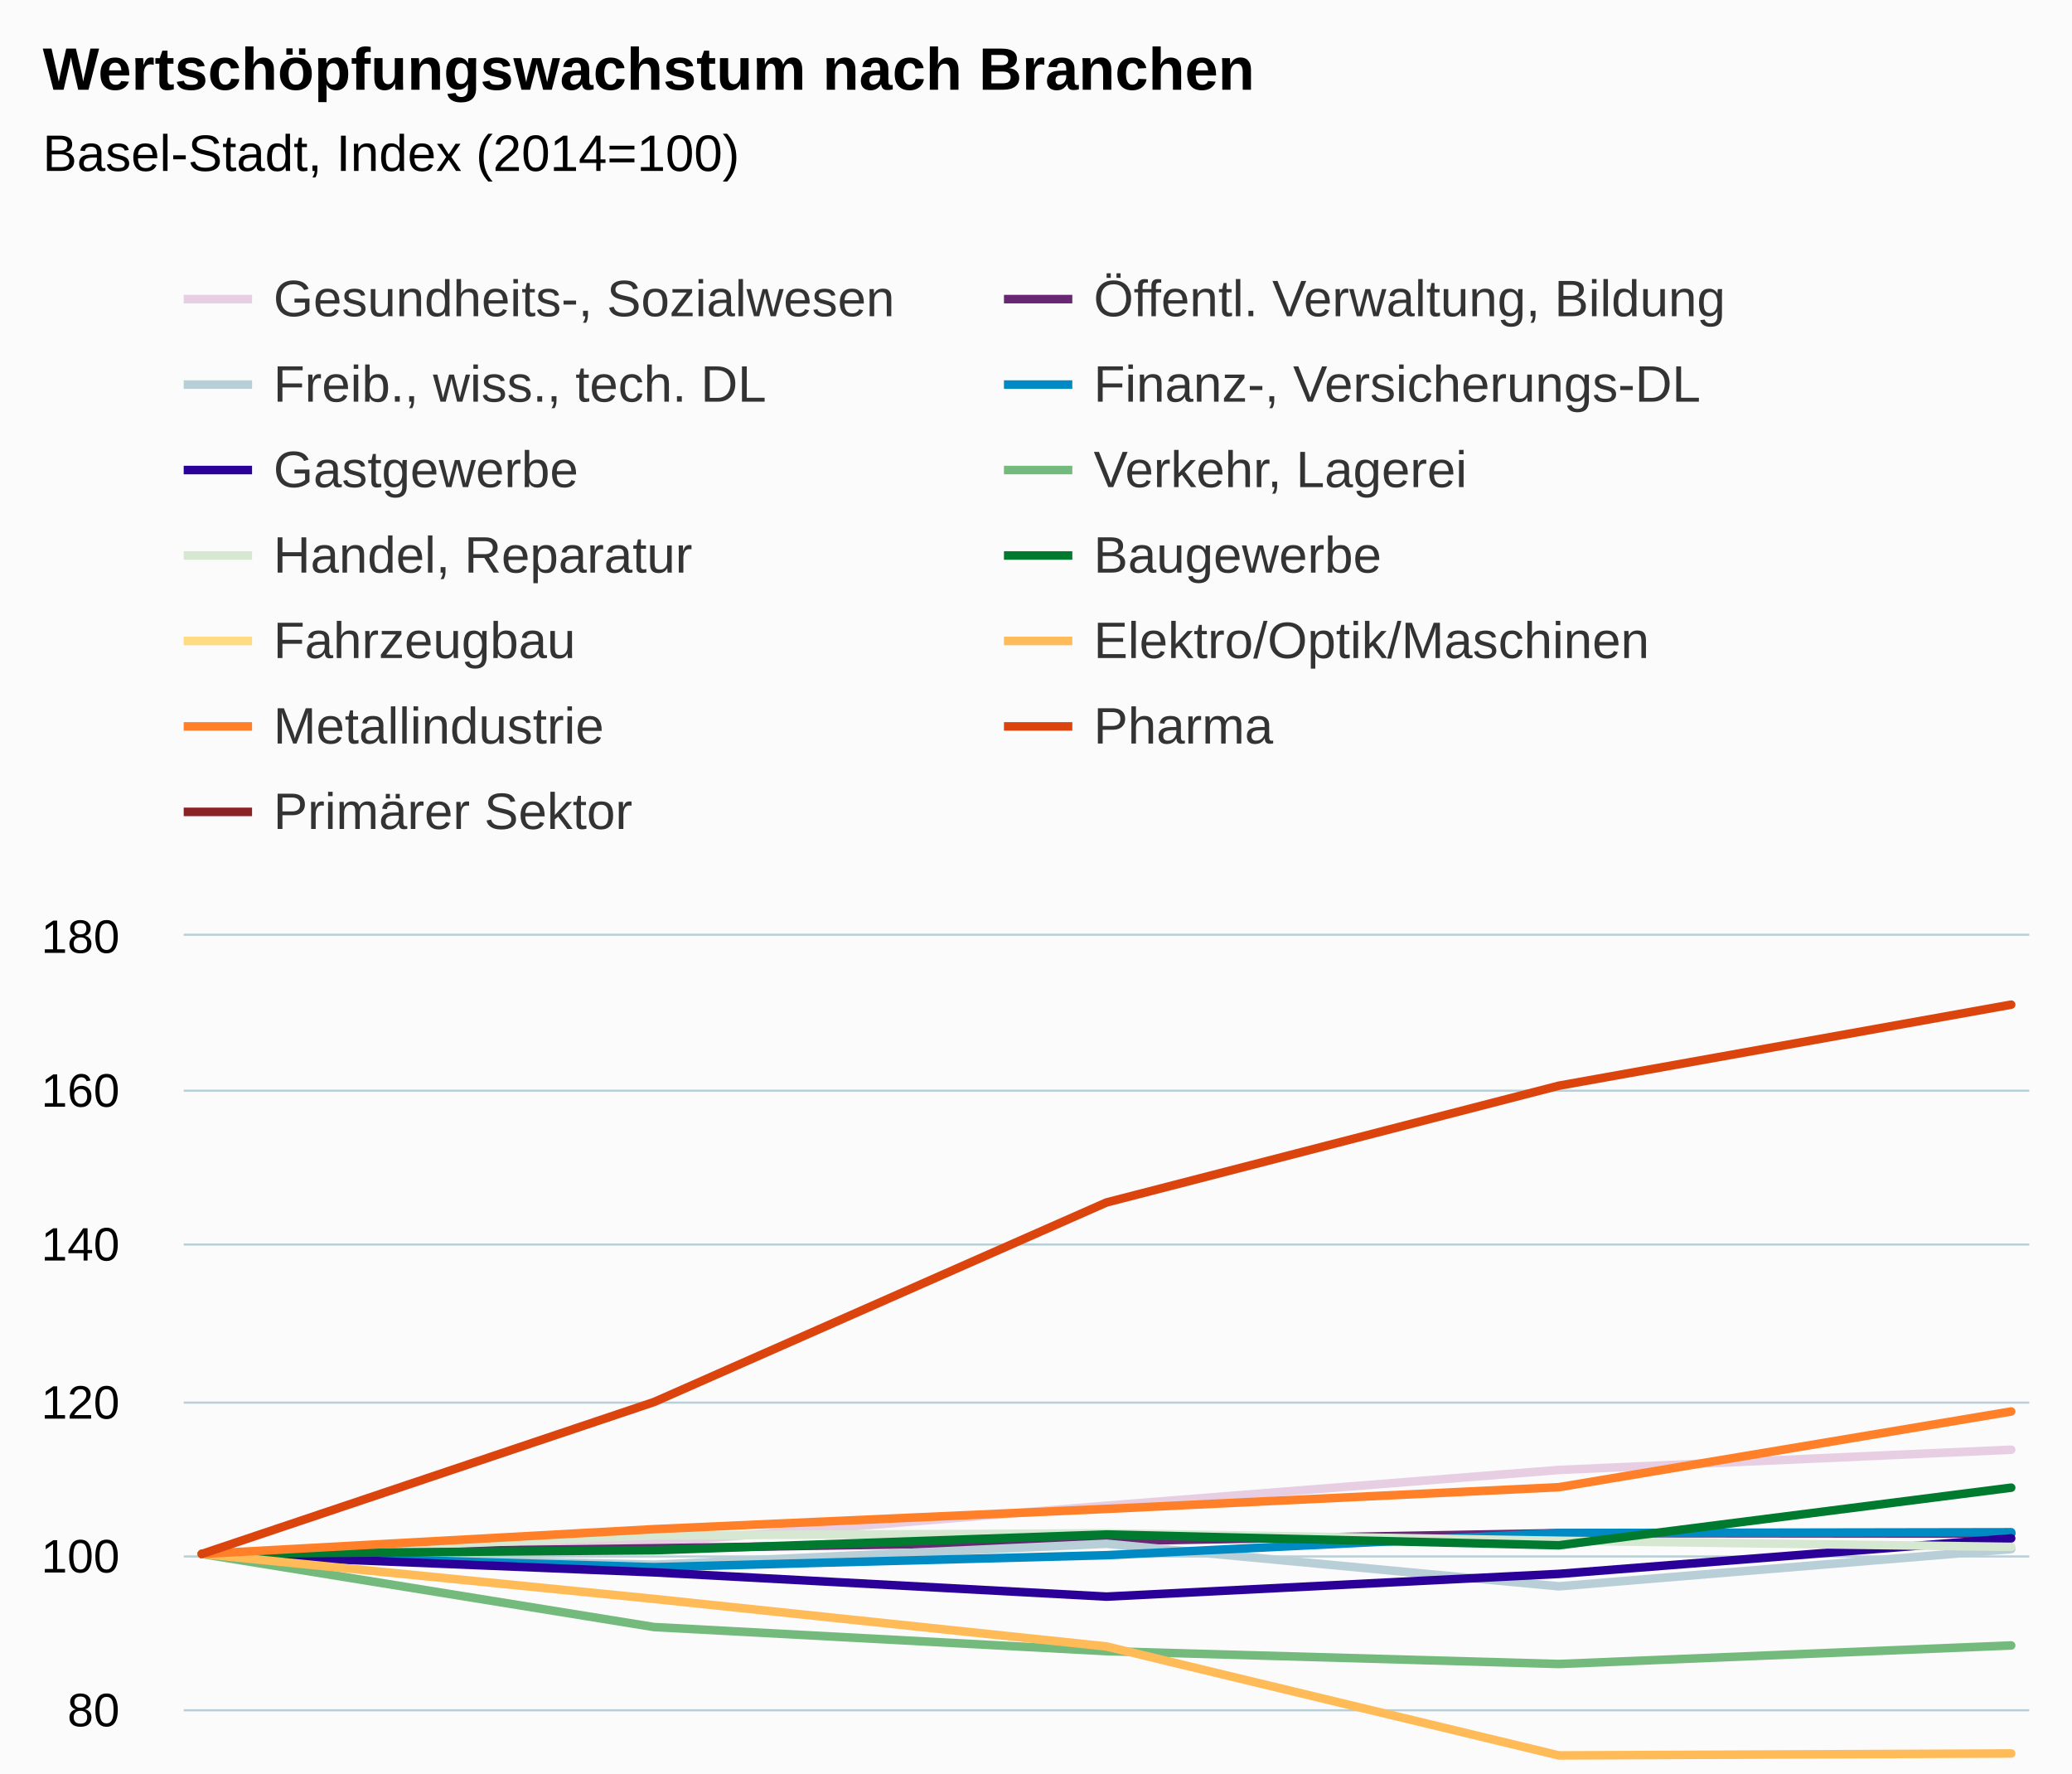
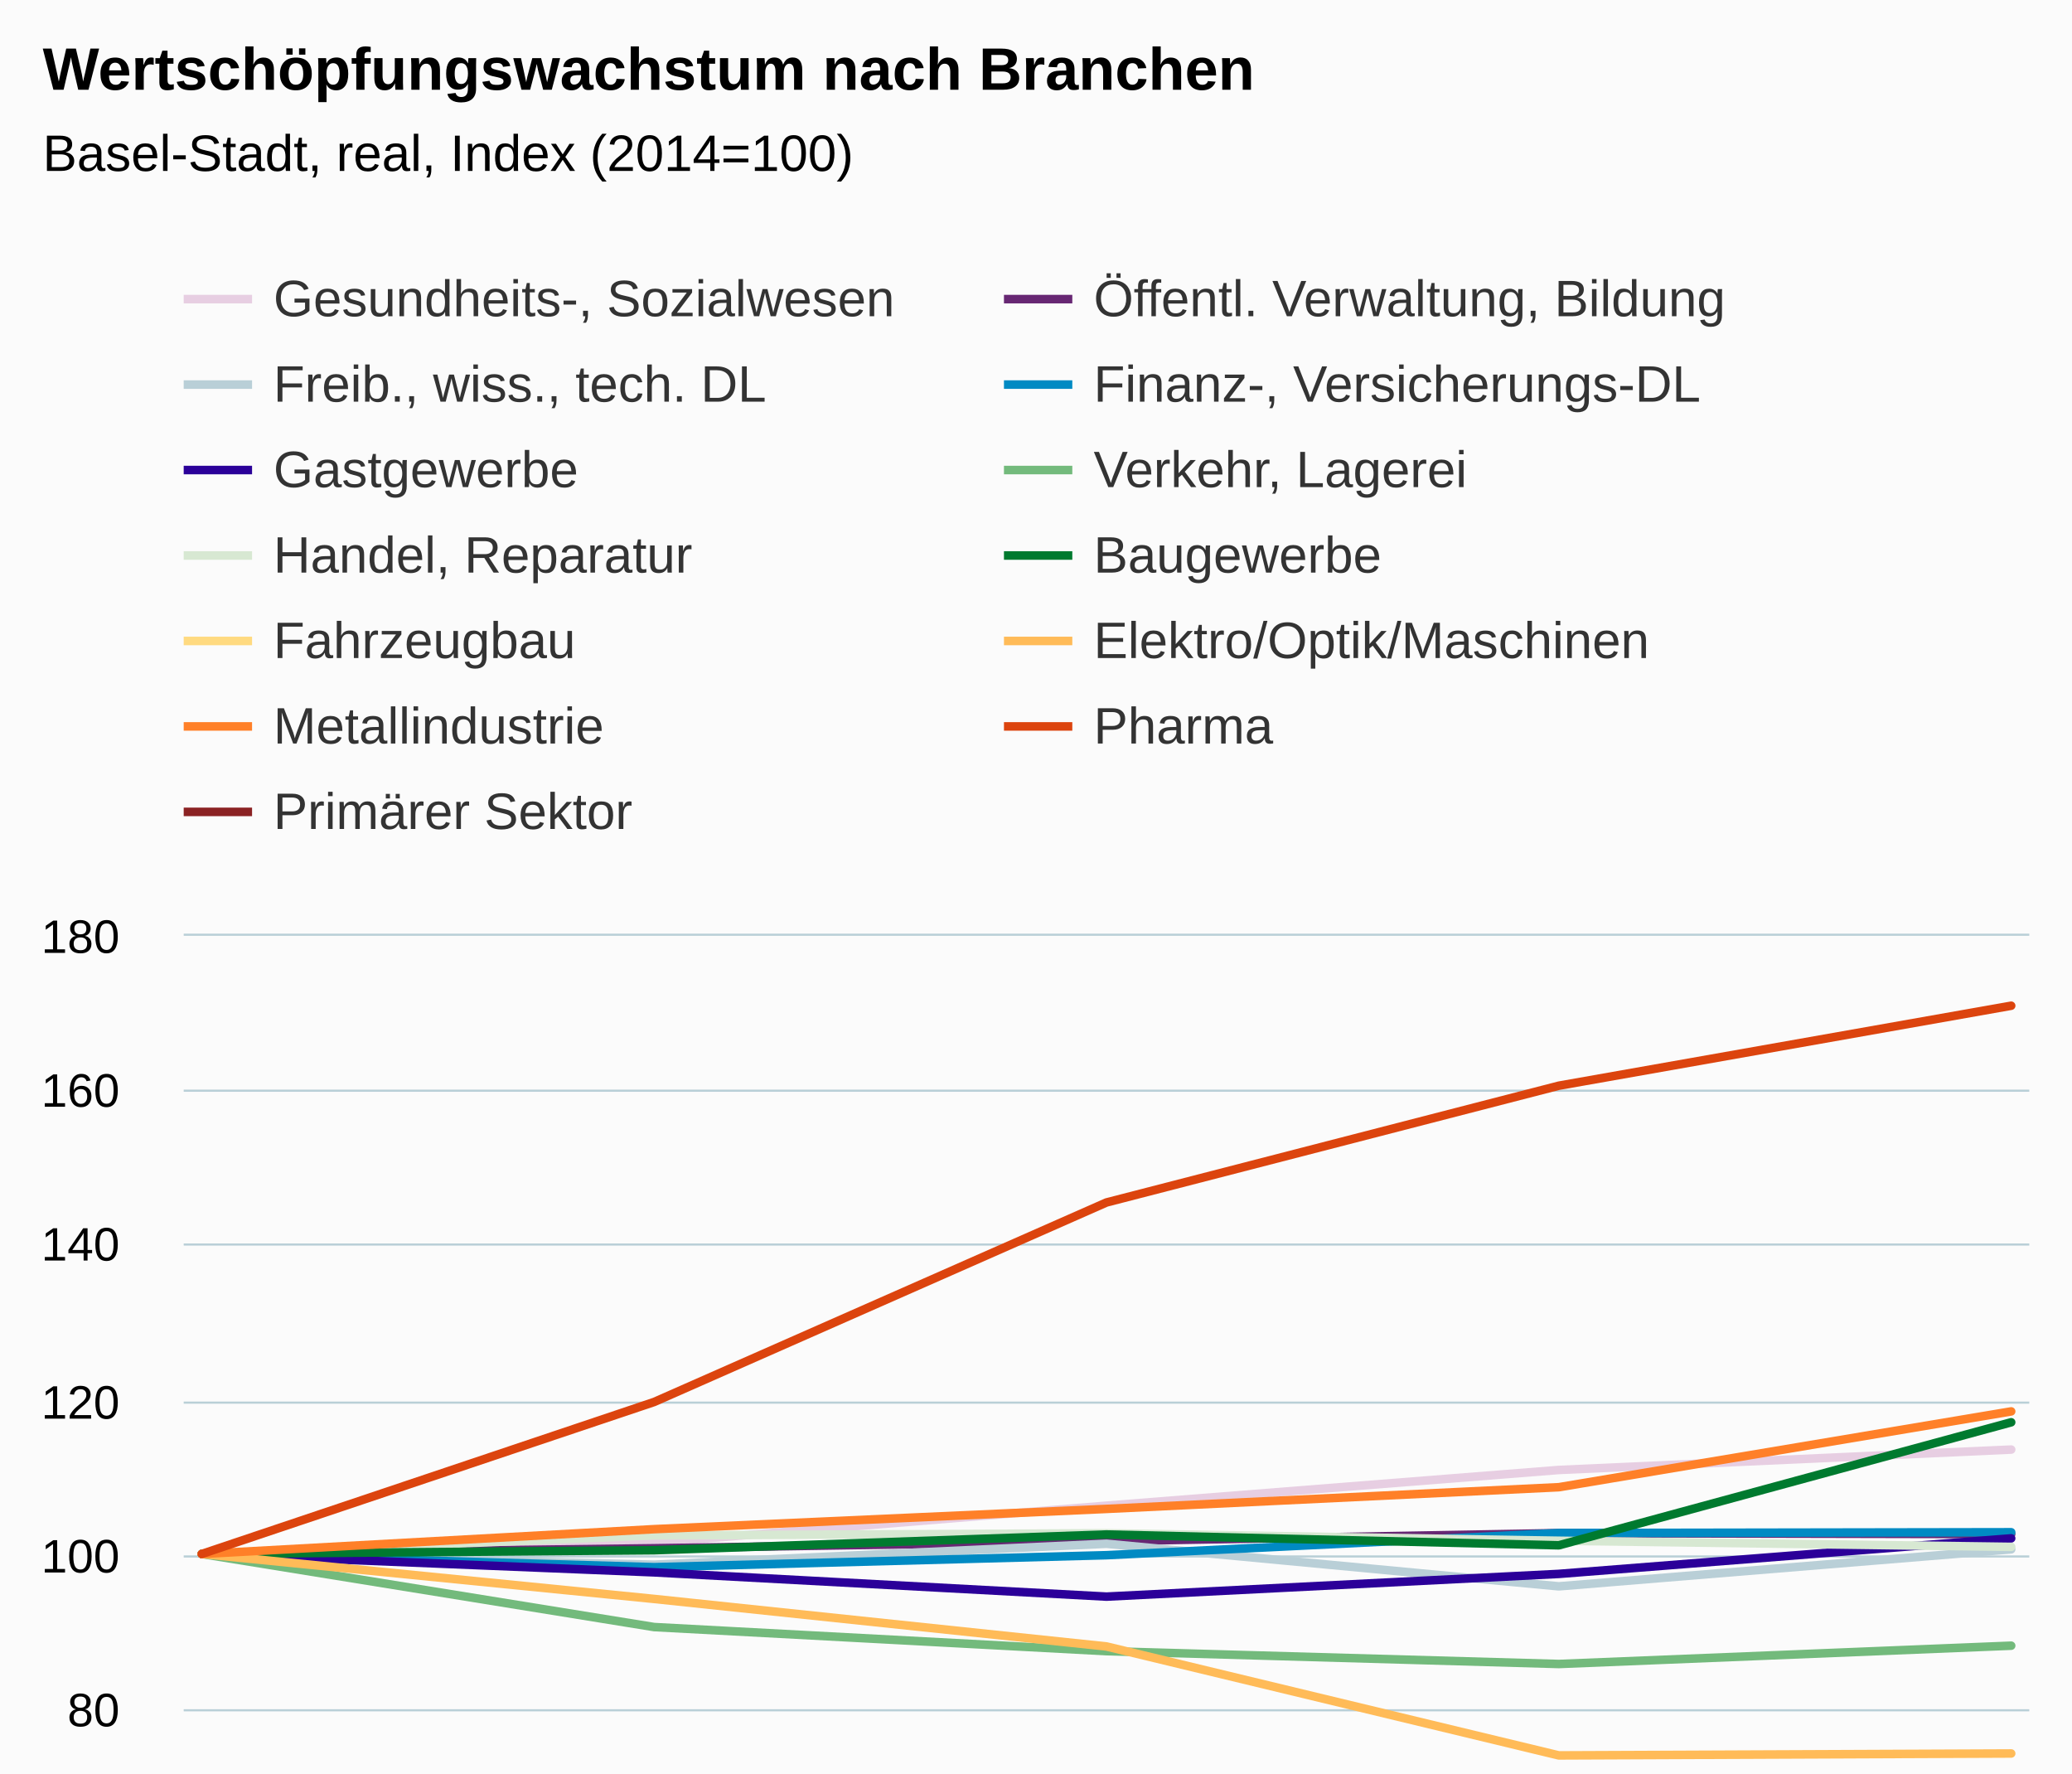
<svg xmlns="http://www.w3.org/2000/svg" version="1.1" class="highcharts-root" style="font-family:Arial;font-size:12px;" viewBox="0 0 485 415">
  <defs>
-     <clipPath id="highcharts-07hx7wl-6">
+     <clipPath id="highcharts-oph8pjx-6">
      <rect x="0" y="0" width="432" height="217" fill="none" />
    </clipPath>
-     <clipPath id="highcharts-07hx7wl-7">
+     <clipPath id="highcharts-oph8pjx-7">
      <rect x="0" y="0" width="432" height="217" fill="none" />
    </clipPath>
  </defs>
  <rect fill="#fbfbfb" class="highcharts-background" x="0" y="0" width="485" height="513" rx="0" ry="0" />
  <rect fill="none" class="highcharts-plot-background" x="43" y="219" width="432" height="217" />
  <g class="highcharts-pane-group" data-z-index="0" />
  <g class="highcharts-grid highcharts-xaxis-grid " data-z-index="1">
    <path fill="none" data-z-index="1" class="highcharts-grid-line" d="M 46.5 219 L 46.5 436" opacity="1" />
    <path fill="none" data-z-index="1" class="highcharts-grid-line" d="M 152.5 219 L 152.5 436" opacity="1" />
    <path fill="none" data-z-index="1" class="highcharts-grid-line" d="M 258.5 219 L 258.5 436" opacity="1" />
    <path fill="none" data-z-index="1" class="highcharts-grid-line" d="M 364.5 219 L 364.5 436" opacity="1" />
    <path fill="none" data-z-index="1" class="highcharts-grid-line" d="M 470.5 219 L 470.5 436" opacity="1" />
  </g>
  <g class="highcharts-grid highcharts-yaxis-grid " data-z-index="1">
    <path fill="none" stroke="#B9CFD7" stroke-width="0.5" data-z-index="1" class="highcharts-grid-line" d="M 43 436.25 L 475 436.25" opacity="1" />
    <path fill="none" stroke="#B9CFD7" stroke-width="0.5" data-z-index="1" class="highcharts-grid-line" d="M 43 400.25 L 475 400.25" opacity="1" />
    <path fill="none" stroke="#B9CFD7" stroke-width="0.5" data-z-index="1" class="highcharts-grid-line" d="M 43 364.25 L 475 364.25" opacity="1" />
    <path fill="none" stroke="#B9CFD7" stroke-width="0.5" data-z-index="1" class="highcharts-grid-line" d="M 43 328.25 L 475 328.25" opacity="1" />
    <path fill="none" stroke="#B9CFD7" stroke-width="0.5" data-z-index="1" class="highcharts-grid-line" d="M 43 291.25 L 475 291.25" opacity="1" />
    <path fill="none" stroke="#B9CFD7" stroke-width="0.5" data-z-index="1" class="highcharts-grid-line" d="M 43 255.25 L 475 255.25" opacity="1" />
    <path fill="none" stroke="#B9CFD7" stroke-width="0.5" data-z-index="1" class="highcharts-grid-line" d="M 43 218.75 L 475 218.75" opacity="1" />
  </g>
  <rect fill="none" class="highcharts-plot-border" data-z-index="1" x="43" y="219" width="432" height="217" />
  <g class="highcharts-axis highcharts-xaxis " data-z-index="2">
    <path fill="none" class="highcharts-axis-line" stroke="#B9CFD7" stroke-width="0.5" data-z-index="7" d="M 43 436.25 L 475 436.25" />
  </g>
  <g class="highcharts-axis highcharts-yaxis " data-z-index="2">
    <path fill="none" class="highcharts-axis-line" data-z-index="7" d="M 43 219 L 43 436" />
  </g>
  <g class="highcharts-series-group" data-z-index="3">
-     <g data-z-index="0.1" class="highcharts-series highcharts-series-0 highcharts-line-series " transform="translate(43,219) scale(1 1)" clip-path="url(#highcharts-07hx7wl-7)">
-       <path fill="none" d="M 4.235 144.667 L 110.118 142.008 L 216 133.365 L 321.882 125.01 L 427.765 120.272" class="highcharts-graph" data-z-index="1" stroke="#E7CEE2" stroke-width="2" stroke-linejoin="round" stroke-linecap="round" />
+     <g data-z-index="0.1" class="highcharts-series highcharts-series-0 highcharts-line-series " transform="translate(43,219) scale(1 1)" clip-path="url(#highcharts-oph8pjx-7)">
+       <path fill="none" d="M 4.235 144.667 L 110.118 142.008 L 216 133.365 L 321.882 125.01 L 427.765 120.236" class="highcharts-graph" data-z-index="1" stroke="#E7CEE2" stroke-width="2" stroke-linejoin="round" stroke-linecap="round" />
    </g>
    <g data-z-index="0.1" class="highcharts-markers highcharts-series-0 highcharts-line-series " transform="translate(43,219) scale(1 1)" clip-path="none" />
-     <g data-z-index="0.1" class="highcharts-series highcharts-series-1 highcharts-line-series " transform="translate(43,219) scale(1 1)" clip-path="url(#highcharts-07hx7wl-7)">
-       <path fill="none" d="M 4.235 144.667 L 110.118 143.329 L 216 141.683 L 321.882 139.784 L 427.765 139.893" class="highcharts-graph" data-z-index="1" stroke="#672773" stroke-width="2" stroke-linejoin="round" stroke-linecap="round" />
+     <g data-z-index="0.1" class="highcharts-series highcharts-series-1 highcharts-line-series " transform="translate(43,219) scale(1 1)" clip-path="url(#highcharts-oph8pjx-7)">
+       <path fill="none" d="M 4.235 144.667 L 110.118 143.329 L 216 141.683 L 321.882 139.784 L 427.765 140.019" class="highcharts-graph" data-z-index="1" stroke="#672773" stroke-width="2" stroke-linejoin="round" stroke-linecap="round" />
    </g>
    <g data-z-index="0.1" class="highcharts-markers highcharts-series-1 highcharts-line-series " transform="translate(43,219) scale(1 1)" clip-path="none" />
-     <g data-z-index="0.1" class="highcharts-series highcharts-series-2 highcharts-line-series " transform="translate(43,219) scale(1 1)" clip-path="url(#highcharts-07hx7wl-7)">
-       <path fill="none" d="M 4.235 144.667 L 110.118 147.18 L 216 142.28 L 321.882 152.244 L 427.765 143.527" class="highcharts-graph" data-z-index="1" stroke="#B9CFD7" stroke-width="2" stroke-linejoin="round" stroke-linecap="round" />
+     <g data-z-index="0.1" class="highcharts-series highcharts-series-2 highcharts-line-series " transform="translate(43,219) scale(1 1)" clip-path="url(#highcharts-oph8pjx-7)">
+       <path fill="none" d="M 4.235 144.667 L 110.118 147.18 L 216 142.28 L 321.882 152.244 L 427.765 143.582" class="highcharts-graph" data-z-index="1" stroke="#B9CFD7" stroke-width="2" stroke-linejoin="round" stroke-linecap="round" />
    </g>
    <g data-z-index="0.1" class="highcharts-markers highcharts-series-2 highcharts-line-series " transform="translate(43,219) scale(1 1)" clip-path="none" />
-     <g data-z-index="0.1" class="highcharts-series highcharts-series-3 highcharts-line-series " transform="translate(43,219) scale(1 1)" clip-path="url(#highcharts-07hx7wl-7)">
+     <g data-z-index="0.1" class="highcharts-series highcharts-series-3 highcharts-line-series " transform="translate(43,219) scale(1 1)" clip-path="url(#highcharts-oph8pjx-7)">
      <path fill="none" d="M 4.235 144.667 L 110.118 147.759 L 216 144.956 L 321.882 139.766 L 427.765 139.585" class="highcharts-graph" data-z-index="1" stroke="#008AC3" stroke-width="2" stroke-linejoin="round" stroke-linecap="round" />
    </g>
    <g data-z-index="0.1" class="highcharts-markers highcharts-series-3 highcharts-line-series " transform="translate(43,219) scale(1 1)" clip-path="none" />
-     <g data-z-index="0.1" class="highcharts-series highcharts-series-4 highcharts-line-series " transform="translate(43,219) scale(1 1)" clip-path="url(#highcharts-07hx7wl-7)">
+     <g data-z-index="0.1" class="highcharts-series highcharts-series-4 highcharts-line-series " transform="translate(43,219) scale(1 1)" clip-path="url(#highcharts-oph8pjx-7)">
      <path fill="none" d="M 4.235 144.667 L 110.118 148.97 L 216 154.649 L 321.882 149.332 L 427.765 141.014" class="highcharts-graph" data-z-index="1" stroke="#2B0099" stroke-width="2" stroke-linejoin="round" stroke-linecap="round" />
    </g>
    <g data-z-index="0.1" class="highcharts-markers highcharts-series-4 highcharts-line-series " transform="translate(43,219) scale(1 1)" clip-path="none" />
-     <g data-z-index="0.1" class="highcharts-series highcharts-series-5 highcharts-line-series " transform="translate(43,219) scale(1 1)" clip-path="url(#highcharts-07hx7wl-7)">
-       <path fill="none" d="M 4.235 144.667 L 110.118 161.773 L 216 167.416 L 321.882 170.417 L 427.765 166.077" class="highcharts-graph" data-z-index="1" stroke="#73BA7C" stroke-width="2" stroke-linejoin="round" stroke-linecap="round" />
+     <g data-z-index="0.1" class="highcharts-series highcharts-series-5 highcharts-line-series " transform="translate(43,219) scale(1 1)" clip-path="url(#highcharts-oph8pjx-7)">
+       <path fill="none" d="M 4.235 144.667 L 110.118 161.773 L 216 167.416 L 321.882 170.417 L 427.765 166.132" class="highcharts-graph" data-z-index="1" stroke="#73BA7C" stroke-width="2" stroke-linejoin="round" stroke-linecap="round" />
    </g>
    <g data-z-index="0.1" class="highcharts-markers highcharts-series-5 highcharts-line-series " transform="translate(43,219) scale(1 1)" clip-path="none" />
-     <g data-z-index="0.1" class="highcharts-series highcharts-series-6 highcharts-line-series " transform="translate(43,219) scale(1 1)" clip-path="url(#highcharts-07hx7wl-7)">
+     <g data-z-index="0.1" class="highcharts-series highcharts-series-6 highcharts-line-series " transform="translate(43,219) scale(1 1)" clip-path="url(#highcharts-oph8pjx-7)">
      <path fill="none" d="M 4.235 144.667 L 110.118 140.327 L 216 139.82 L 321.882 141.574 L 427.765 143.003" class="highcharts-graph" data-z-index="1" stroke="#D7E8D2" stroke-width="2" stroke-linejoin="round" stroke-linecap="round" />
    </g>
    <g data-z-index="0.1" class="highcharts-markers highcharts-series-6 highcharts-line-series " transform="translate(43,219) scale(1 1)" clip-path="none" />
-     <g data-z-index="0.1" class="highcharts-series highcharts-series-7 highcharts-line-series " transform="translate(43,219) scale(1 1)" clip-path="url(#highcharts-07hx7wl-7)">
-       <path fill="none" d="M 4.235 144.667 L 110.118 143.799 L 216 140.11 L 321.882 142.641 L 427.765 129.151" class="highcharts-graph" data-z-index="1" stroke="#007A2F" stroke-width="2" stroke-linejoin="round" stroke-linecap="round" />
+     <g data-z-index="0.1" class="highcharts-series highcharts-series-7 highcharts-line-series " transform="translate(43,219) scale(1 1)" clip-path="url(#highcharts-oph8pjx-7)">
+       <path fill="none" d="M 4.235 144.667 L 110.118 143.799 L 216 140.11 L 321.882 142.641 L 427.765 113.853" class="highcharts-graph" data-z-index="1" stroke="#007A2F" stroke-width="2" stroke-linejoin="round" stroke-linecap="round" />
    </g>
    <g data-z-index="0.1" class="highcharts-markers highcharts-series-7 highcharts-line-series " transform="translate(43,219) scale(1 1)" clip-path="none" />
-     <g data-z-index="0.1" class="highcharts-series highcharts-series-8 highcharts-line-series " transform="translate(43,219) scale(1 1)" clip-path="url(#highcharts-07hx7wl-7)">
+     <g data-z-index="0.1" class="highcharts-series highcharts-series-8 highcharts-line-series " transform="translate(43,219) scale(1 1)" clip-path="url(#highcharts-oph8pjx-7)">
      <path fill="none" d="M 4.235 325.5 L 110.118 325.5 L 216 325.5 L 321.882 325.5 L 427.765 325.5" class="highcharts-graph" data-z-index="1" stroke="#FFDA80" stroke-width="2" stroke-linejoin="round" stroke-linecap="round" />
    </g>
    <g data-z-index="0.1" class="highcharts-markers highcharts-series-8 highcharts-line-series " transform="translate(43,219) scale(1 1)" clip-path="none" />
-     <g data-z-index="0.1" class="highcharts-series highcharts-series-9 highcharts-line-series " transform="translate(43,219) scale(1 1)" clip-path="url(#highcharts-07hx7wl-7)">
+     <g data-z-index="0.1" class="highcharts-series highcharts-series-9 highcharts-line-series " transform="translate(43,219) scale(1 1)" clip-path="url(#highcharts-oph8pjx-7)">
      <path fill="none" d="M 4.235 144.667 L 110.118 155.191 L 216 166.312 L 321.882 191.81 L 427.765 191.358" class="highcharts-graph" data-z-index="1" stroke="#FFBB58" stroke-width="2" stroke-linejoin="round" stroke-linecap="round" />
    </g>
    <g data-z-index="0.1" class="highcharts-markers highcharts-series-9 highcharts-line-series " transform="translate(43,219) scale(1 1)" clip-path="none" />
-     <g data-z-index="0.1" class="highcharts-series highcharts-series-10 highcharts-line-series " transform="translate(43,219) scale(1 1)" clip-path="url(#highcharts-07hx7wl-7)">
-       <path fill="none" d="M 4.235 144.667 L 110.118 138.862 L 216 134.124 L 321.882 129.043 L 427.765 111.321" class="highcharts-graph" data-z-index="1" stroke="#FF8028" stroke-width="2" stroke-linejoin="round" stroke-linecap="round" />
+     <g data-z-index="0.1" class="highcharts-series highcharts-series-10 highcharts-line-series " transform="translate(43,219) scale(1 1)" clip-path="url(#highcharts-oph8pjx-7)">
+       <path fill="none" d="M 4.235 144.667 L 110.118 138.862 L 216 134.124 L 321.882 129.043 L 427.765 111.303" class="highcharts-graph" data-z-index="1" stroke="#FF8028" stroke-width="2" stroke-linejoin="round" stroke-linecap="round" />
    </g>
    <g data-z-index="0.1" class="highcharts-markers highcharts-series-10 highcharts-line-series " transform="translate(43,219) scale(1 1)" clip-path="none" />
-     <g data-z-index="0.1" class="highcharts-series highcharts-series-11 highcharts-line-series " transform="translate(43,219) scale(1 1)" clip-path="url(#highcharts-07hx7wl-7)">
-       <path fill="none" d="M 4.235 144.667 L 110.118 109.097 L 216 62.406 L 321.882 35.082 L 427.765 16.112" class="highcharts-graph" data-z-index="1" stroke="#DC440E" stroke-width="2" stroke-linejoin="round" stroke-linecap="round" />
+     <g data-z-index="0.1" class="highcharts-series highcharts-series-11 highcharts-line-series " transform="translate(43,219) scale(1 1)" clip-path="url(#highcharts-oph8pjx-7)">
+       <path fill="none" d="M 4.235 144.667 L 110.118 109.097 L 216 62.406 L 321.882 35.082 L 427.765 16.365" class="highcharts-graph" data-z-index="1" stroke="#DC440E" stroke-width="2" stroke-linejoin="round" stroke-linecap="round" />
    </g>
    <g data-z-index="0.1" class="highcharts-markers highcharts-series-11 highcharts-line-series " transform="translate(43,219) scale(1 1)" clip-path="none" />
-     <g data-z-index="0.1" class="highcharts-series highcharts-series-12 highcharts-line-series " transform="translate(43,219) scale(1 1)" clip-path="url(#highcharts-07hx7wl-7)">
+     <g data-z-index="0.1" class="highcharts-series highcharts-series-12 highcharts-line-series " transform="translate(43,219) scale(1 1)" clip-path="url(#highcharts-oph8pjx-7)">
      <path fill="none" d="M 4.235 325.5 L 110.118 325.5 L 216 325.5 L 321.882 325.5 L 427.765 325.5" class="highcharts-graph" data-z-index="1" stroke="#8B2223" stroke-width="2" stroke-linejoin="round" stroke-linecap="round" />
    </g>
    <g data-z-index="0.1" class="highcharts-markers highcharts-series-12 highcharts-line-series " transform="translate(43,219) scale(1 1)" clip-path="none" />
  </g>
  <text x="10" text-anchor="start" class="highcharts-title" data-z-index="4" style="color:#000000;font-size:14px;font-weight:bold;fill:#000000;" y="21">
    <tspan>Wertschöpfungswachstum nach Branchen</tspan>
  </text>
  <text x="10" text-anchor="start" class="highcharts-subtitle" data-z-index="4" style="color:#000000;font-size:12px;font-weight:normal;font-family:Arial;fill:#000000;" y="40">
-     <tspan>Basel-Stadt, Index (2014=100)</tspan>
+     <tspan>Basel-Stadt, real, Index (2014=100)</tspan>
  </text>
  <g class="highcharts-legend" data-z-index="7" transform="translate(35,56)">
    <rect fill="none" class="highcharts-legend-box" rx="0" ry="0" x="0" y="0" width="380" height="151" visibility="visible" />
    <g data-z-index="1">
      <g>
        <g class="highcharts-legend-item highcharts-line-series highcharts-color-undefined highcharts-series-0" data-z-index="1" transform="translate(8,3)">
          <path fill="none" d="M 0 11 L 16 11" class="highcharts-graph" stroke="#E7CEE2" stroke-width="2" />
          <text x="21" style="color:#333333;font-size:12px;font-weight:normal;cursor:pointer;fill:#333333;" text-anchor="start" data-z-index="2" y="15">
            <tspan>Gesundheits-, Sozialwesen</tspan>
          </text>
        </g>
        <g class="highcharts-legend-item highcharts-line-series highcharts-color-undefined highcharts-series-1" data-z-index="1" transform="translate(200,3)">
          <path fill="none" d="M 0 11 L 16 11" class="highcharts-graph" stroke="#672773" stroke-width="2" />
          <text x="21" y="15" style="color:#333333;font-size:12px;font-weight:normal;cursor:pointer;fill:#333333;" text-anchor="start" data-z-index="2">
            <tspan>Öffentl. Verwaltung, Bildung</tspan>
          </text>
        </g>
        <g class="highcharts-legend-item highcharts-line-series highcharts-color-undefined highcharts-series-2" data-z-index="1" transform="translate(8,23)">
          <path fill="none" d="M 0 11 L 16 11" class="highcharts-graph" stroke="#B9CFD7" stroke-width="2" />
          <text x="21" y="15" style="color:#333333;font-size:12px;font-weight:normal;cursor:pointer;fill:#333333;" text-anchor="start" data-z-index="2">
            <tspan>Freib., wiss., tech. DL</tspan>
          </text>
        </g>
        <g class="highcharts-legend-item highcharts-line-series highcharts-color-undefined highcharts-series-3" data-z-index="1" transform="translate(200,23)">
          <path fill="none" d="M 0 11 L 16 11" class="highcharts-graph" stroke="#008AC3" stroke-width="2" />
          <text x="21" y="15" style="color:#333333;font-size:12px;font-weight:normal;cursor:pointer;fill:#333333;" text-anchor="start" data-z-index="2">
            <tspan>Finanz-, Versicherungs-DL</tspan>
          </text>
        </g>
        <g class="highcharts-legend-item highcharts-line-series highcharts-color-undefined highcharts-series-4" data-z-index="1" transform="translate(8,43)">
          <path fill="none" d="M 0 11 L 16 11" class="highcharts-graph" stroke="#2B0099" stroke-width="2" />
          <text x="21" y="15" style="color:#333333;font-size:12px;font-weight:normal;cursor:pointer;fill:#333333;" text-anchor="start" data-z-index="2">
            <tspan>Gastgewerbe</tspan>
          </text>
        </g>
        <g class="highcharts-legend-item highcharts-line-series highcharts-color-undefined highcharts-series-5" data-z-index="1" transform="translate(200,43)">
          <path fill="none" d="M 0 11 L 16 11" class="highcharts-graph" stroke="#73BA7C" stroke-width="2" />
          <text x="21" y="15" style="color:#333333;font-size:12px;font-weight:normal;cursor:pointer;fill:#333333;" text-anchor="start" data-z-index="2">
            <tspan>Verkehr, Lagerei</tspan>
          </text>
        </g>
        <g class="highcharts-legend-item highcharts-line-series highcharts-color-undefined highcharts-series-6" data-z-index="1" transform="translate(8,63)">
          <path fill="none" d="M 0 11 L 16 11" class="highcharts-graph" stroke="#D7E8D2" stroke-width="2" />
          <text x="21" y="15" style="color:#333333;font-size:12px;font-weight:normal;cursor:pointer;fill:#333333;" text-anchor="start" data-z-index="2">
            <tspan>Handel, Reparatur</tspan>
          </text>
        </g>
        <g class="highcharts-legend-item highcharts-line-series highcharts-color-undefined highcharts-series-7" data-z-index="1" transform="translate(200,63)">
          <path fill="none" d="M 0 11 L 16 11" class="highcharts-graph" stroke="#007A2F" stroke-width="2" />
          <text x="21" y="15" style="color:#333333;font-size:12px;font-weight:normal;cursor:pointer;fill:#333333;" text-anchor="start" data-z-index="2">
            <tspan>Baugewerbe</tspan>
          </text>
        </g>
        <g class="highcharts-legend-item highcharts-line-series highcharts-color-undefined highcharts-series-8" data-z-index="1" transform="translate(8,83)">
          <path fill="none" d="M 0 11 L 16 11" class="highcharts-graph" stroke="#FFDA80" stroke-width="2" />
          <text x="21" y="15" style="color:#333333;font-size:12px;font-weight:normal;cursor:pointer;fill:#333333;" text-anchor="start" data-z-index="2">
            <tspan>Fahrzeugbau</tspan>
          </text>
        </g>
        <g class="highcharts-legend-item highcharts-line-series highcharts-color-undefined highcharts-series-9" data-z-index="1" transform="translate(200,83)">
          <path fill="none" d="M 0 11 L 16 11" class="highcharts-graph" stroke="#FFBB58" stroke-width="2" />
          <text x="21" y="15" style="color:#333333;font-size:12px;font-weight:normal;cursor:pointer;fill:#333333;" text-anchor="start" data-z-index="2">
            <tspan>Elektro/Optik/Maschinen</tspan>
          </text>
        </g>
        <g class="highcharts-legend-item highcharts-line-series highcharts-color-undefined highcharts-series-10" data-z-index="1" transform="translate(8,103)">
          <path fill="none" d="M 0 11 L 16 11" class="highcharts-graph" stroke="#FF8028" stroke-width="2" />
          <text x="21" y="15" style="color:#333333;font-size:12px;font-weight:normal;cursor:pointer;fill:#333333;" text-anchor="start" data-z-index="2">
            <tspan>Metallindustrie</tspan>
          </text>
        </g>
        <g class="highcharts-legend-item highcharts-line-series highcharts-color-undefined highcharts-series-11" data-z-index="1" transform="translate(200,103)">
          <path fill="none" d="M 0 11 L 16 11" class="highcharts-graph" stroke="#DC440E" stroke-width="2" />
          <text x="21" y="15" style="color:#333333;font-size:12px;font-weight:normal;cursor:pointer;fill:#333333;" text-anchor="start" data-z-index="2">
            <tspan>Pharma</tspan>
          </text>
        </g>
        <g class="highcharts-legend-item highcharts-line-series highcharts-color-undefined highcharts-series-12" data-z-index="1" transform="translate(8,123)">
          <path fill="none" d="M 0 11 L 16 11" class="highcharts-graph" stroke="#8B2223" stroke-width="2" />
          <text x="21" y="15" style="color:#333333;font-size:12px;font-weight:normal;cursor:pointer;fill:#333333;" text-anchor="start" data-z-index="2">
            <tspan>Primärer Sektor</tspan>
          </text>
        </g>
      </g>
    </g>
  </g>
  <g class="highcharts-axis-labels highcharts-xaxis-labels " data-z-index="7">
    <text x="47.235" style="color:#000000;cursor:default;font-size:11px;fill:#000000;" text-anchor="middle" transform="translate(0,0)" y="455" opacity="1">2014</text>
    <text x="153.118" style="color:#000000;cursor:default;font-size:11px;fill:#000000;" text-anchor="middle" transform="translate(0,0)" y="455" opacity="1">2015</text>
    <text x="259" style="color:#000000;cursor:default;font-size:11px;fill:#000000;" text-anchor="middle" transform="translate(0,0)" y="455" opacity="1">2016</text>
    <text x="364.882" style="color:#000000;cursor:default;font-size:11px;fill:#000000;" text-anchor="middle" transform="translate(0,0)" y="455" opacity="1">2017</text>
    <text x="463" style="color:#000000;cursor:default;font-size:11px;fill:#000000;" text-anchor="middle" transform="translate(0,0)" y="455" opacity="1">2018</text>
  </g>
  <g class="highcharts-axis-labels highcharts-yaxis-labels " data-z-index="7">
    <text x="28" style="color:#000000;cursor:default;font-size:11px;fill:#000000;" text-anchor="end" transform="translate(0,0)" y="440" opacity="1">60</text>
    <text x="28" style="color:#000000;cursor:default;font-size:11px;fill:#000000;" text-anchor="end" transform="translate(0,0)" y="404" opacity="1">80</text>
    <text x="28" style="color:#000000;cursor:default;font-size:11px;fill:#000000;" text-anchor="end" transform="translate(0,0)" y="368" opacity="1">100</text>
    <text x="28" style="color:#000000;cursor:default;font-size:11px;fill:#000000;" text-anchor="end" transform="translate(0,0)" y="332" opacity="1">120</text>
    <text x="28" style="color:#000000;cursor:default;font-size:11px;fill:#000000;" text-anchor="end" transform="translate(0,0)" y="295" opacity="1">140</text>
    <text x="28" style="color:#000000;cursor:default;font-size:11px;fill:#000000;" text-anchor="end" transform="translate(0,0)" y="259" opacity="1">160</text>
    <text x="28" style="color:#000000;cursor:default;font-size:11px;fill:#000000;" text-anchor="end" transform="translate(0,0)" y="223" opacity="1">180</text>
  </g>
  <text x="10" class="highcharts-credits" text-anchor="start" data-z-index="8" style="cursor:default;color:#000000;font-size:10px;fill:#000000;" y="488">
    <tspan>Quelle: BAK Economics.</tspan>
    <tspan x="10" dy="13">Zuletzt geändert: 2019-12-10</tspan>
  </text>
</svg>
